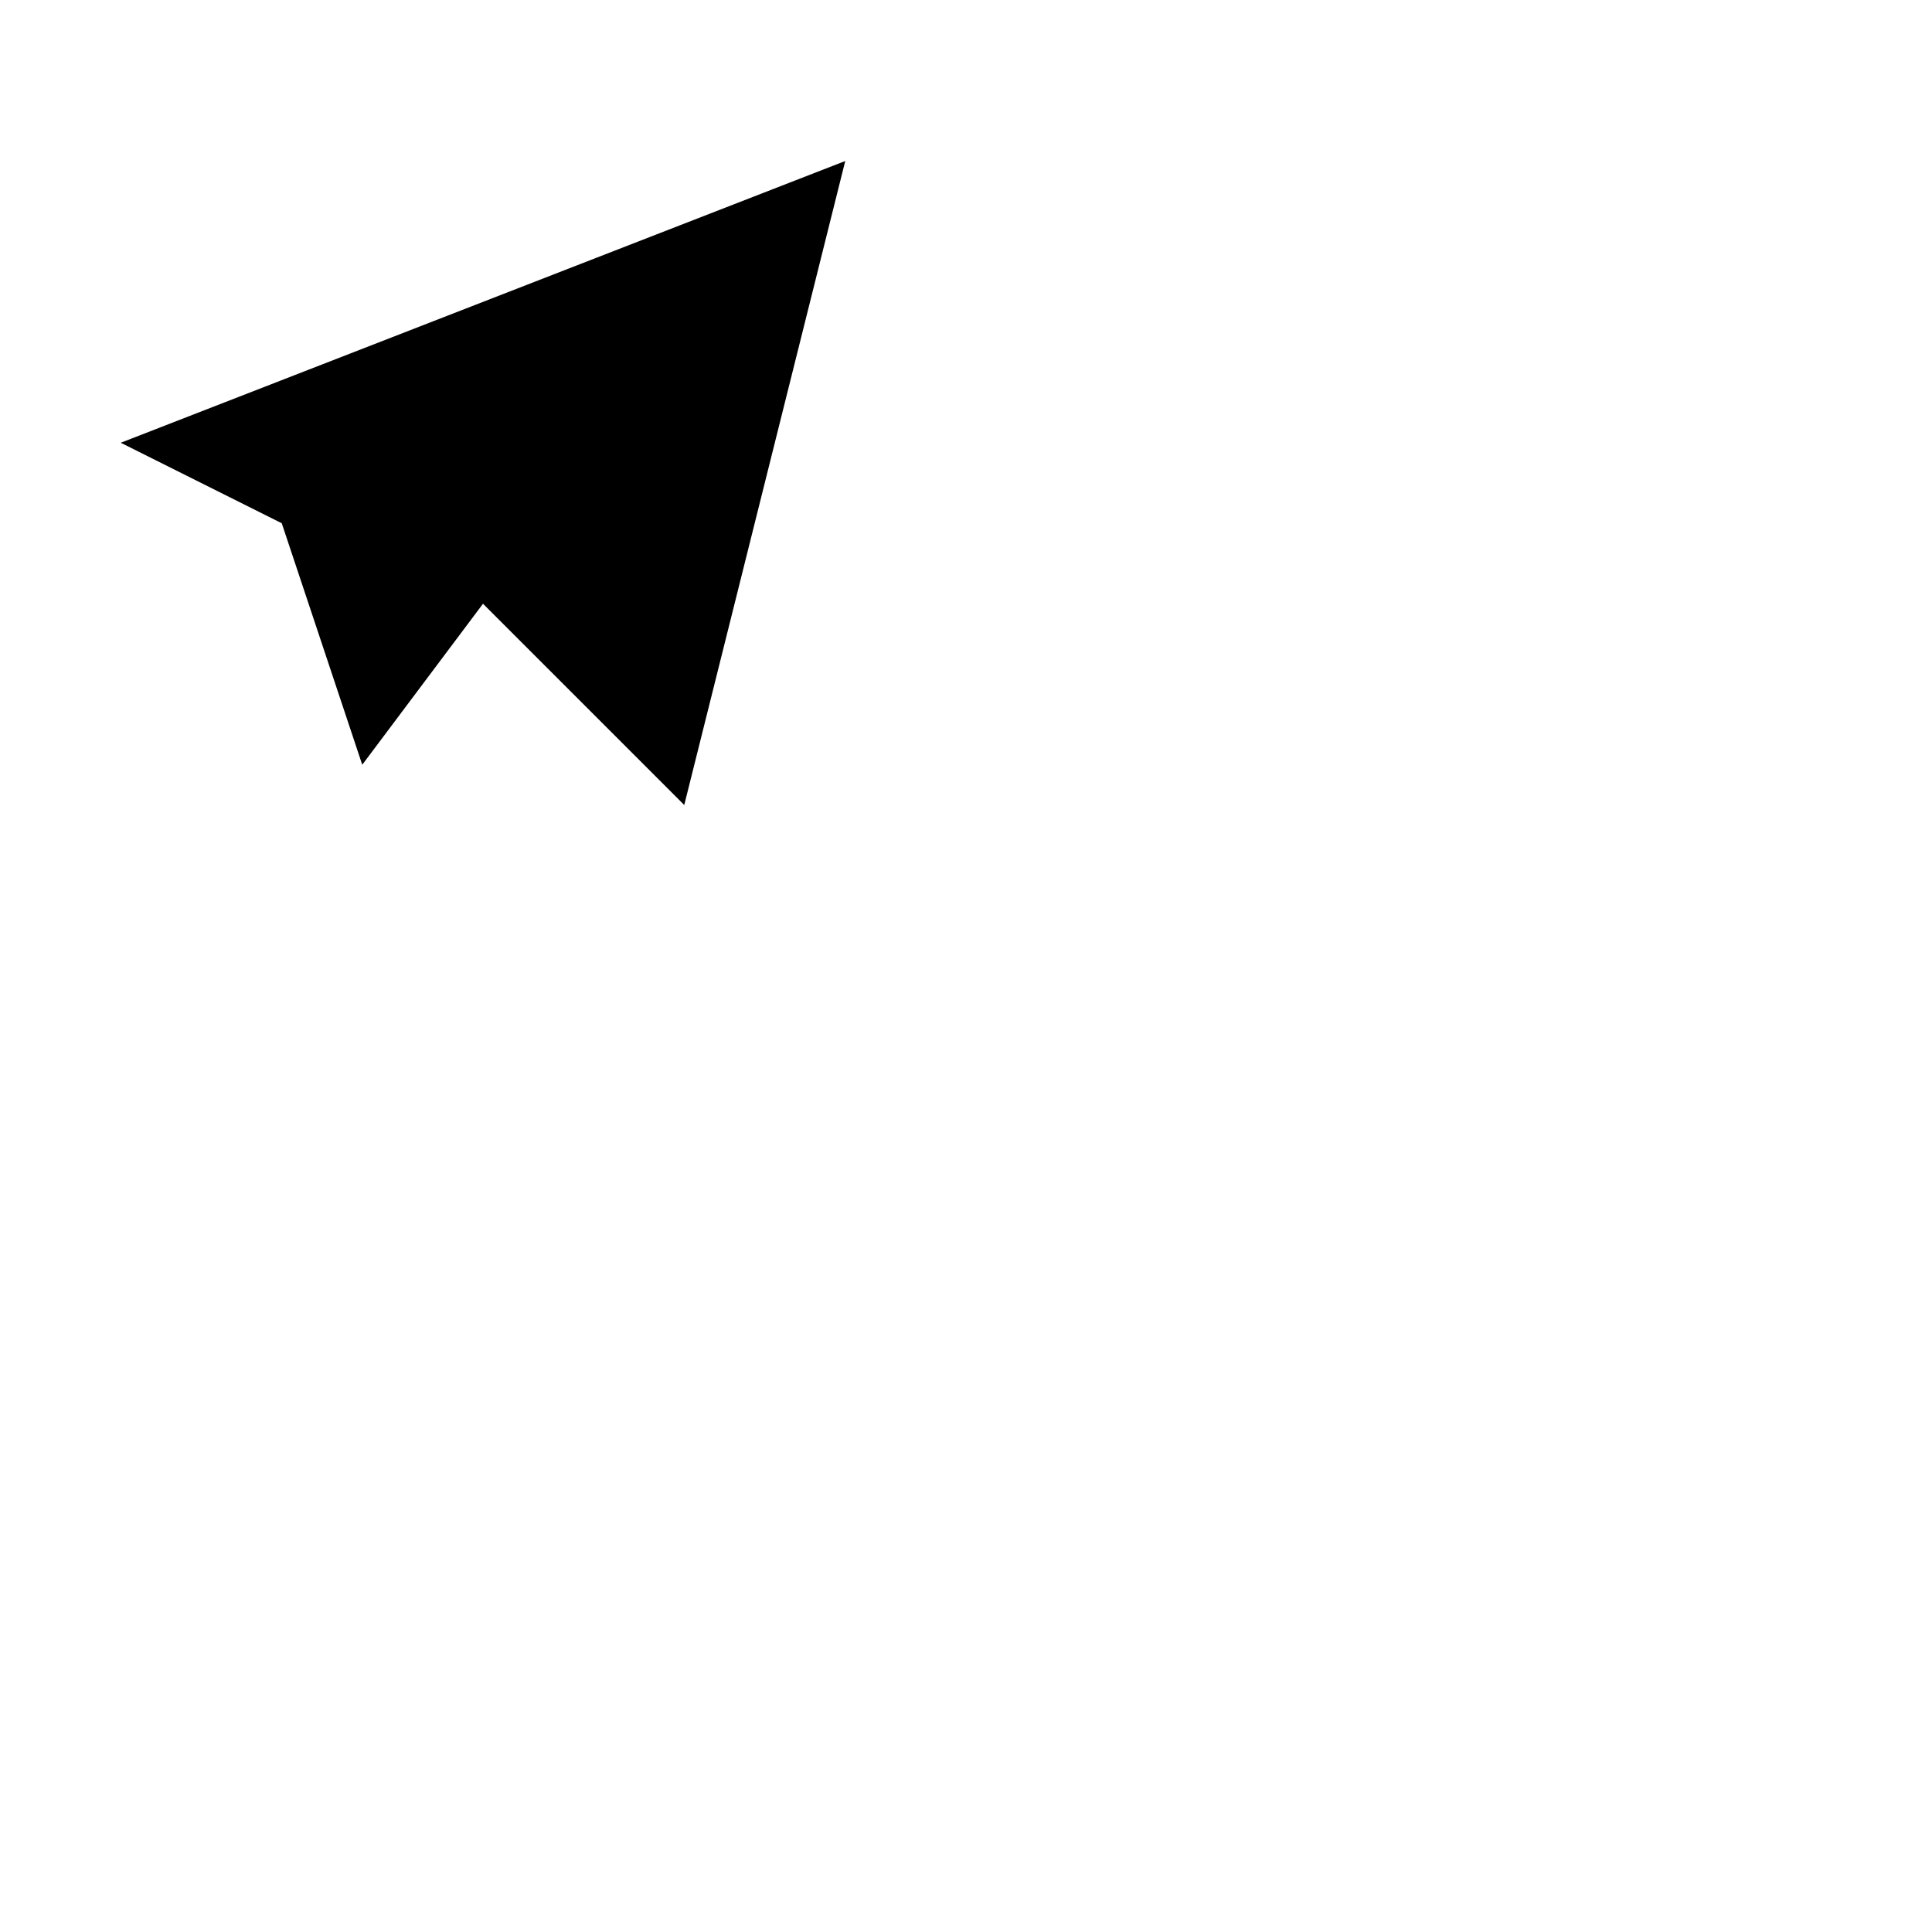
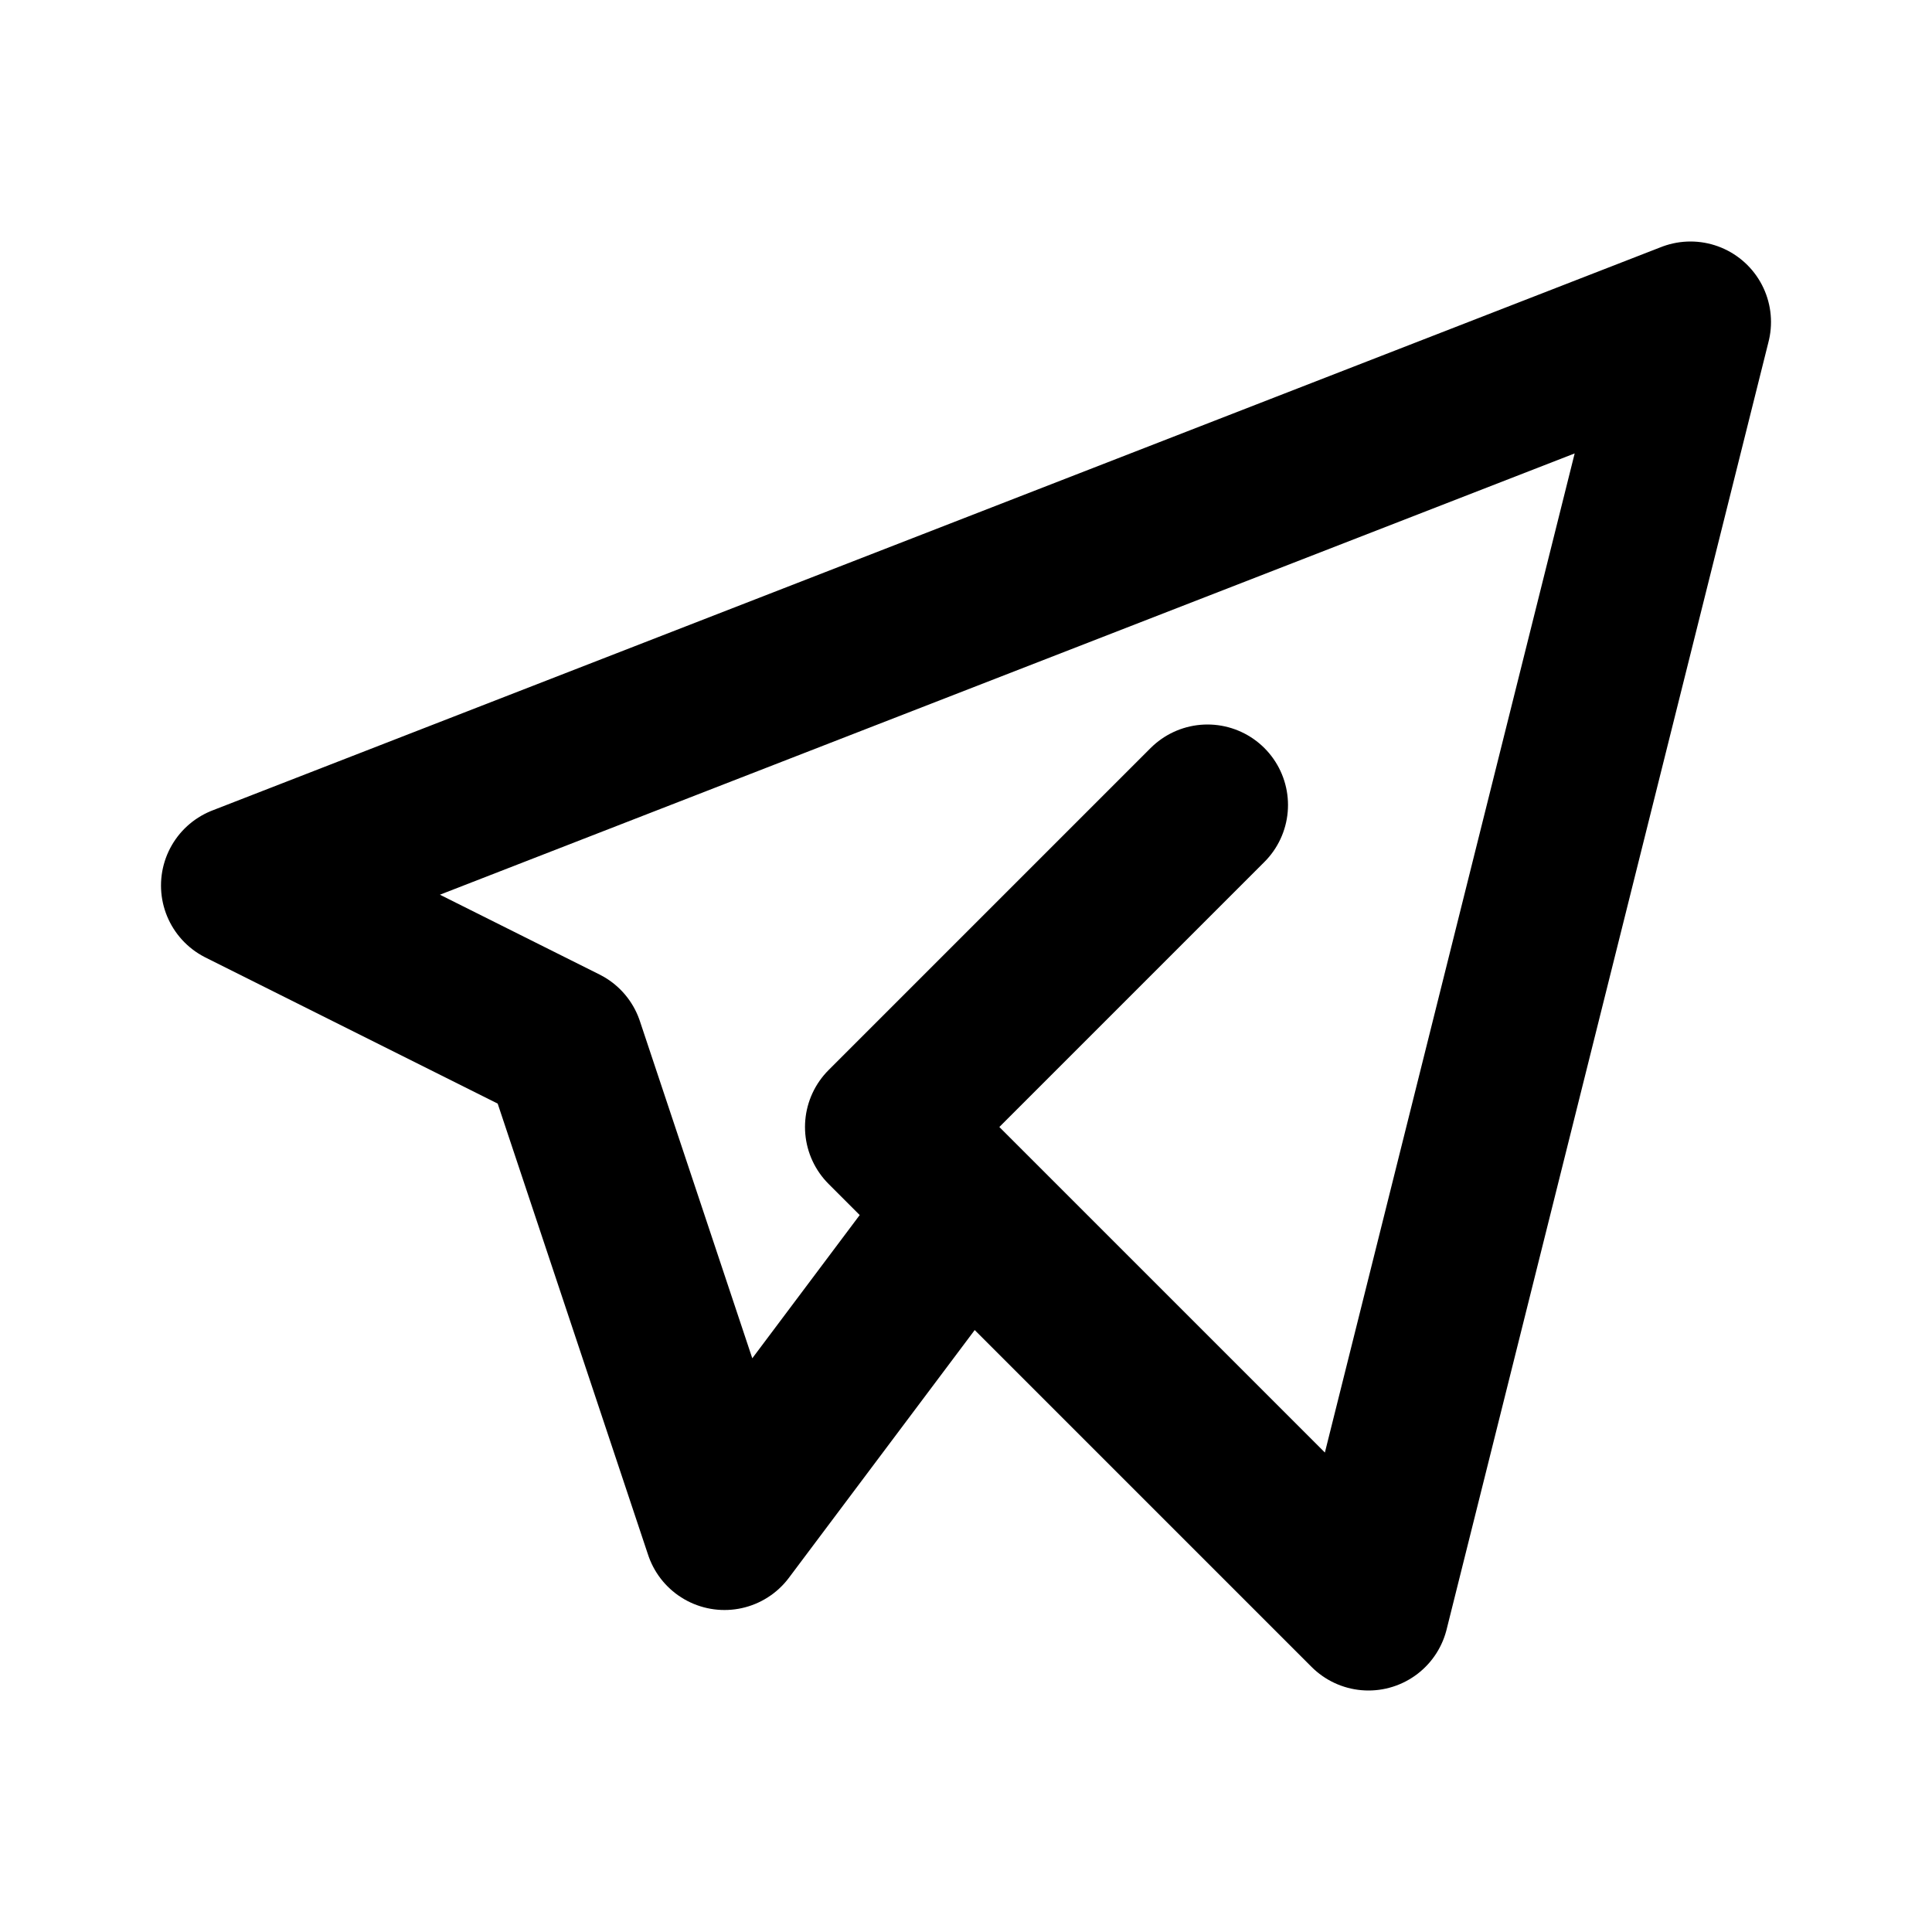
- <svg xmlns="http://www.w3.org/2000/svg" width="48" height="48">
-   <path stroke="none" d="M0 0h24v24H0z" fill="none" />
-   <path d="M15 10l-4 4l6 6l4 -16l-18 7l4 2l2 6l3 -4" />
+ <svg xmlns="http://www.w3.org/2000/svg" width="24" height="24" viewBox="0 0 24 24">
+   <path fill="none" stroke="currentColor" stroke-linecap="round" stroke-linejoin="round" stroke-width="2" d="m15 10l-4 4l6 6l4-16l-18 7l4 2l2 6l3-4" />
</svg>
